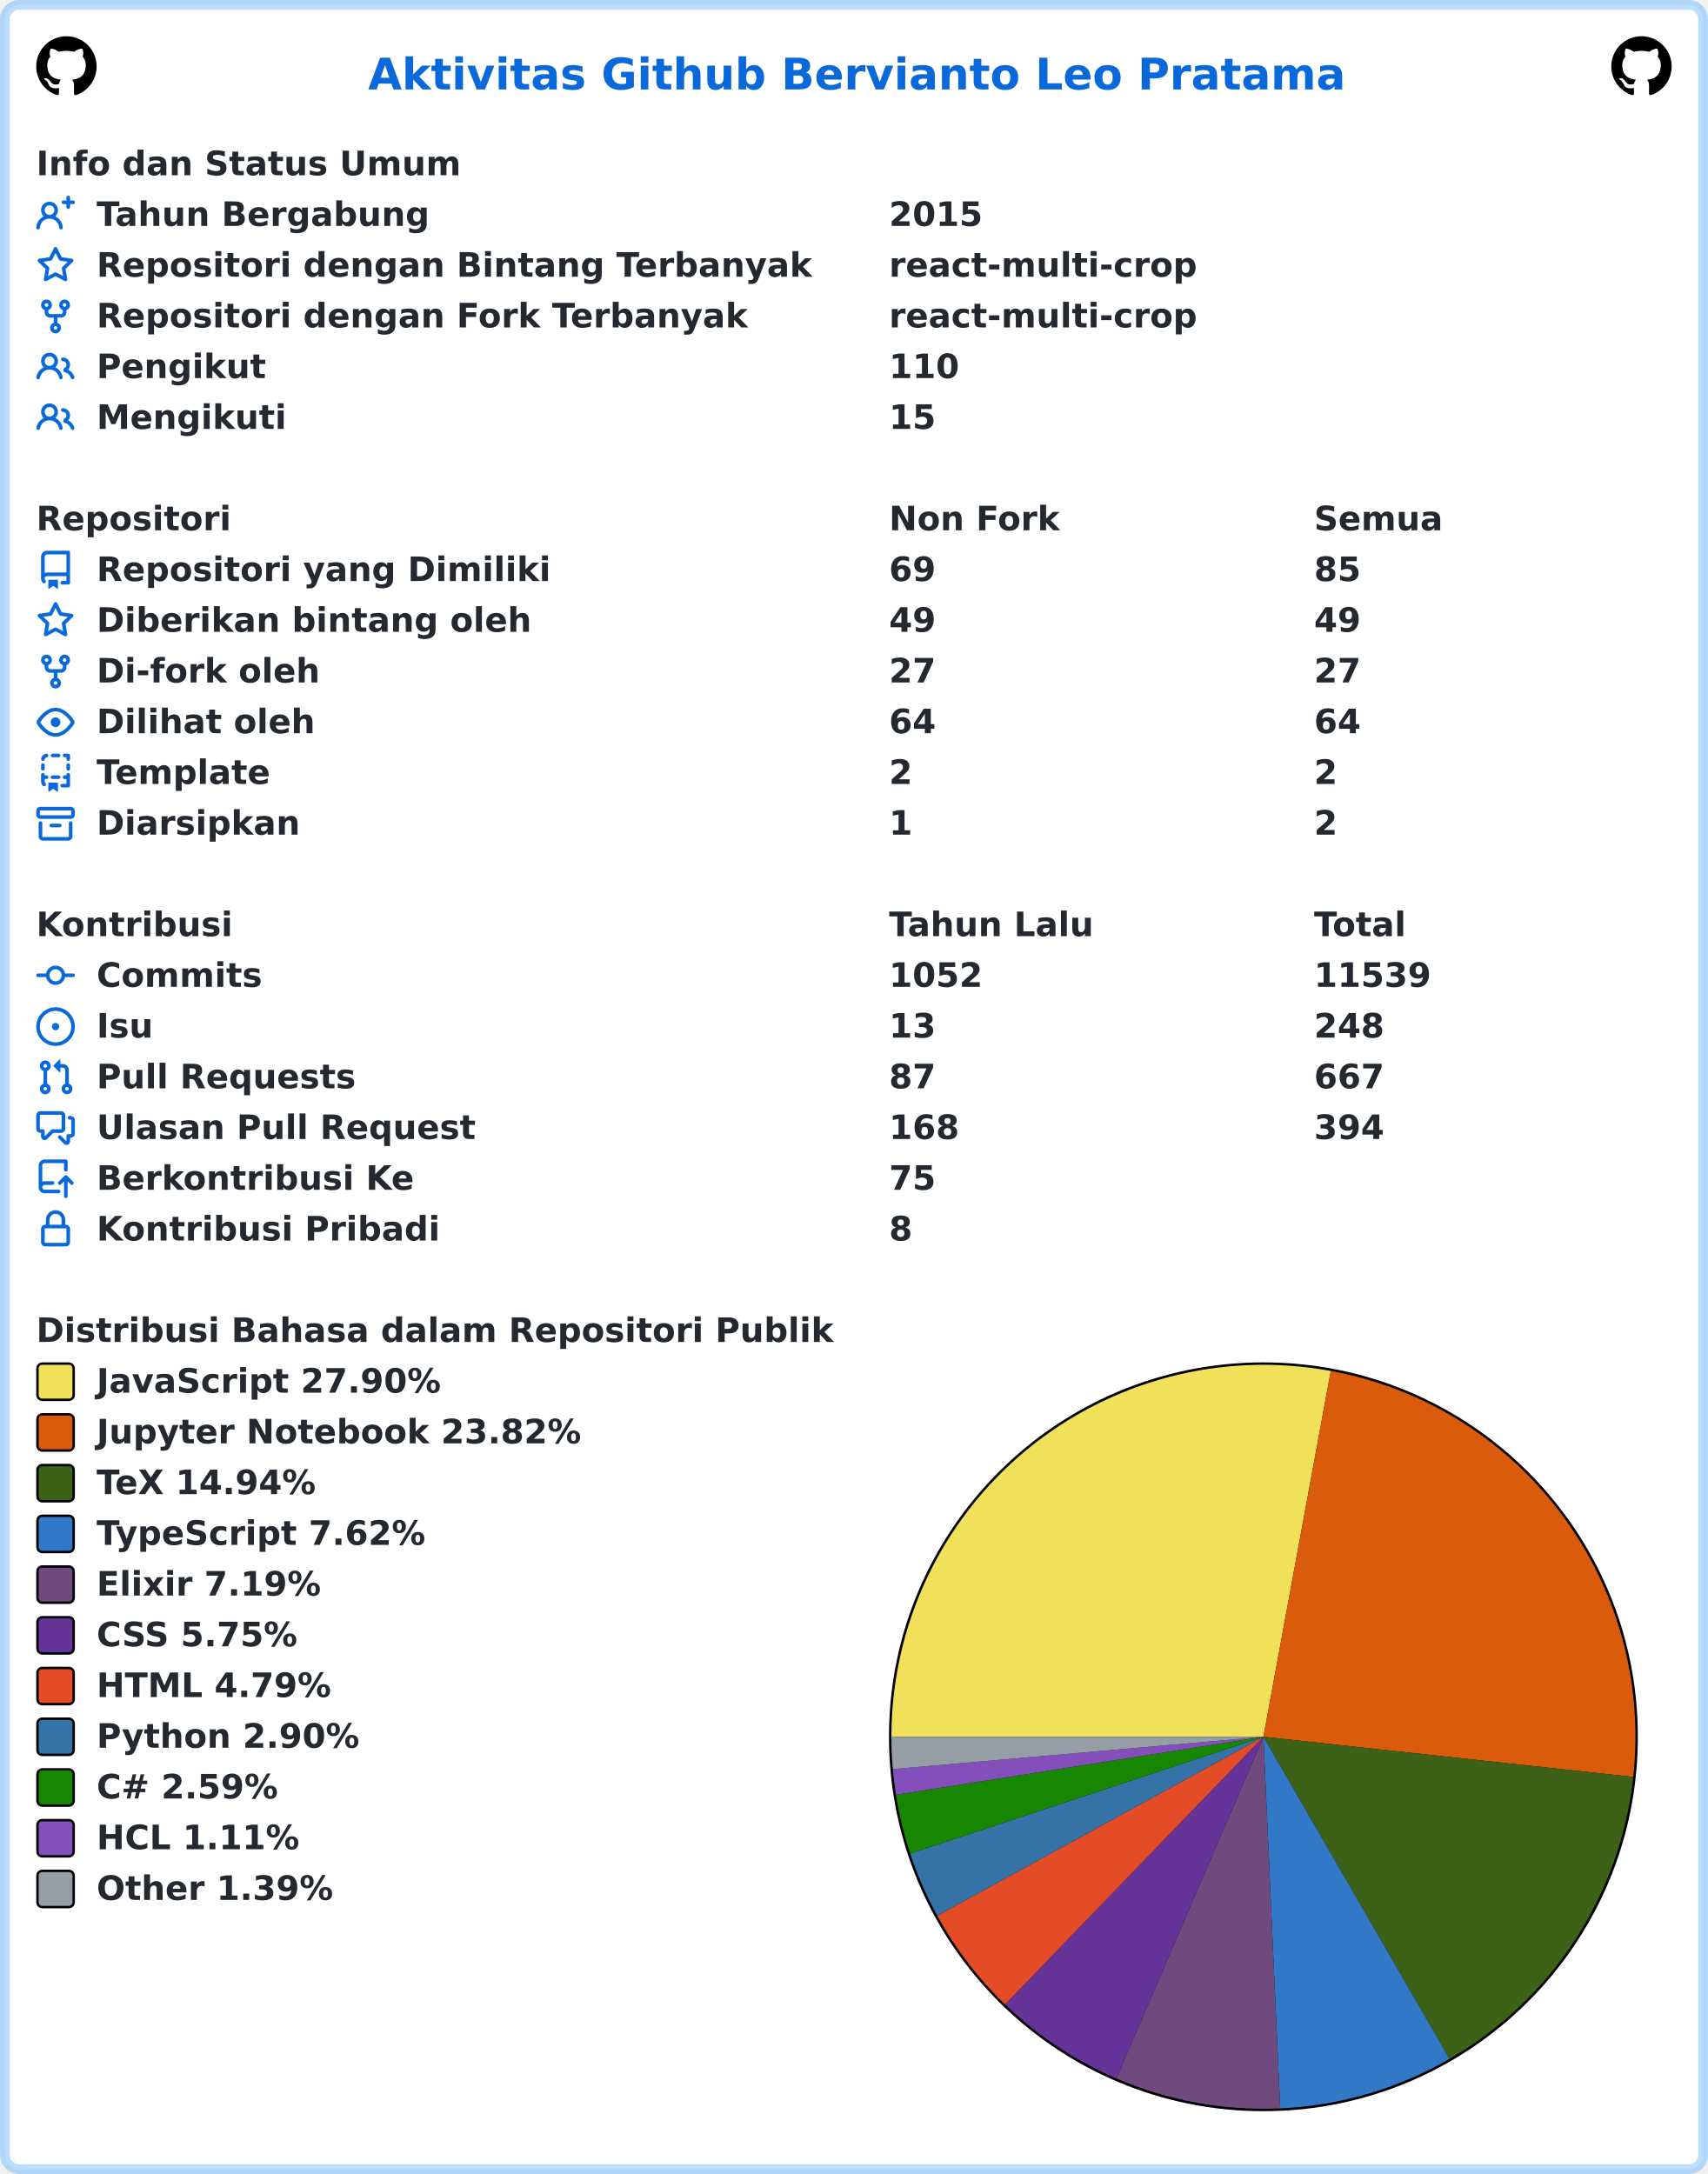
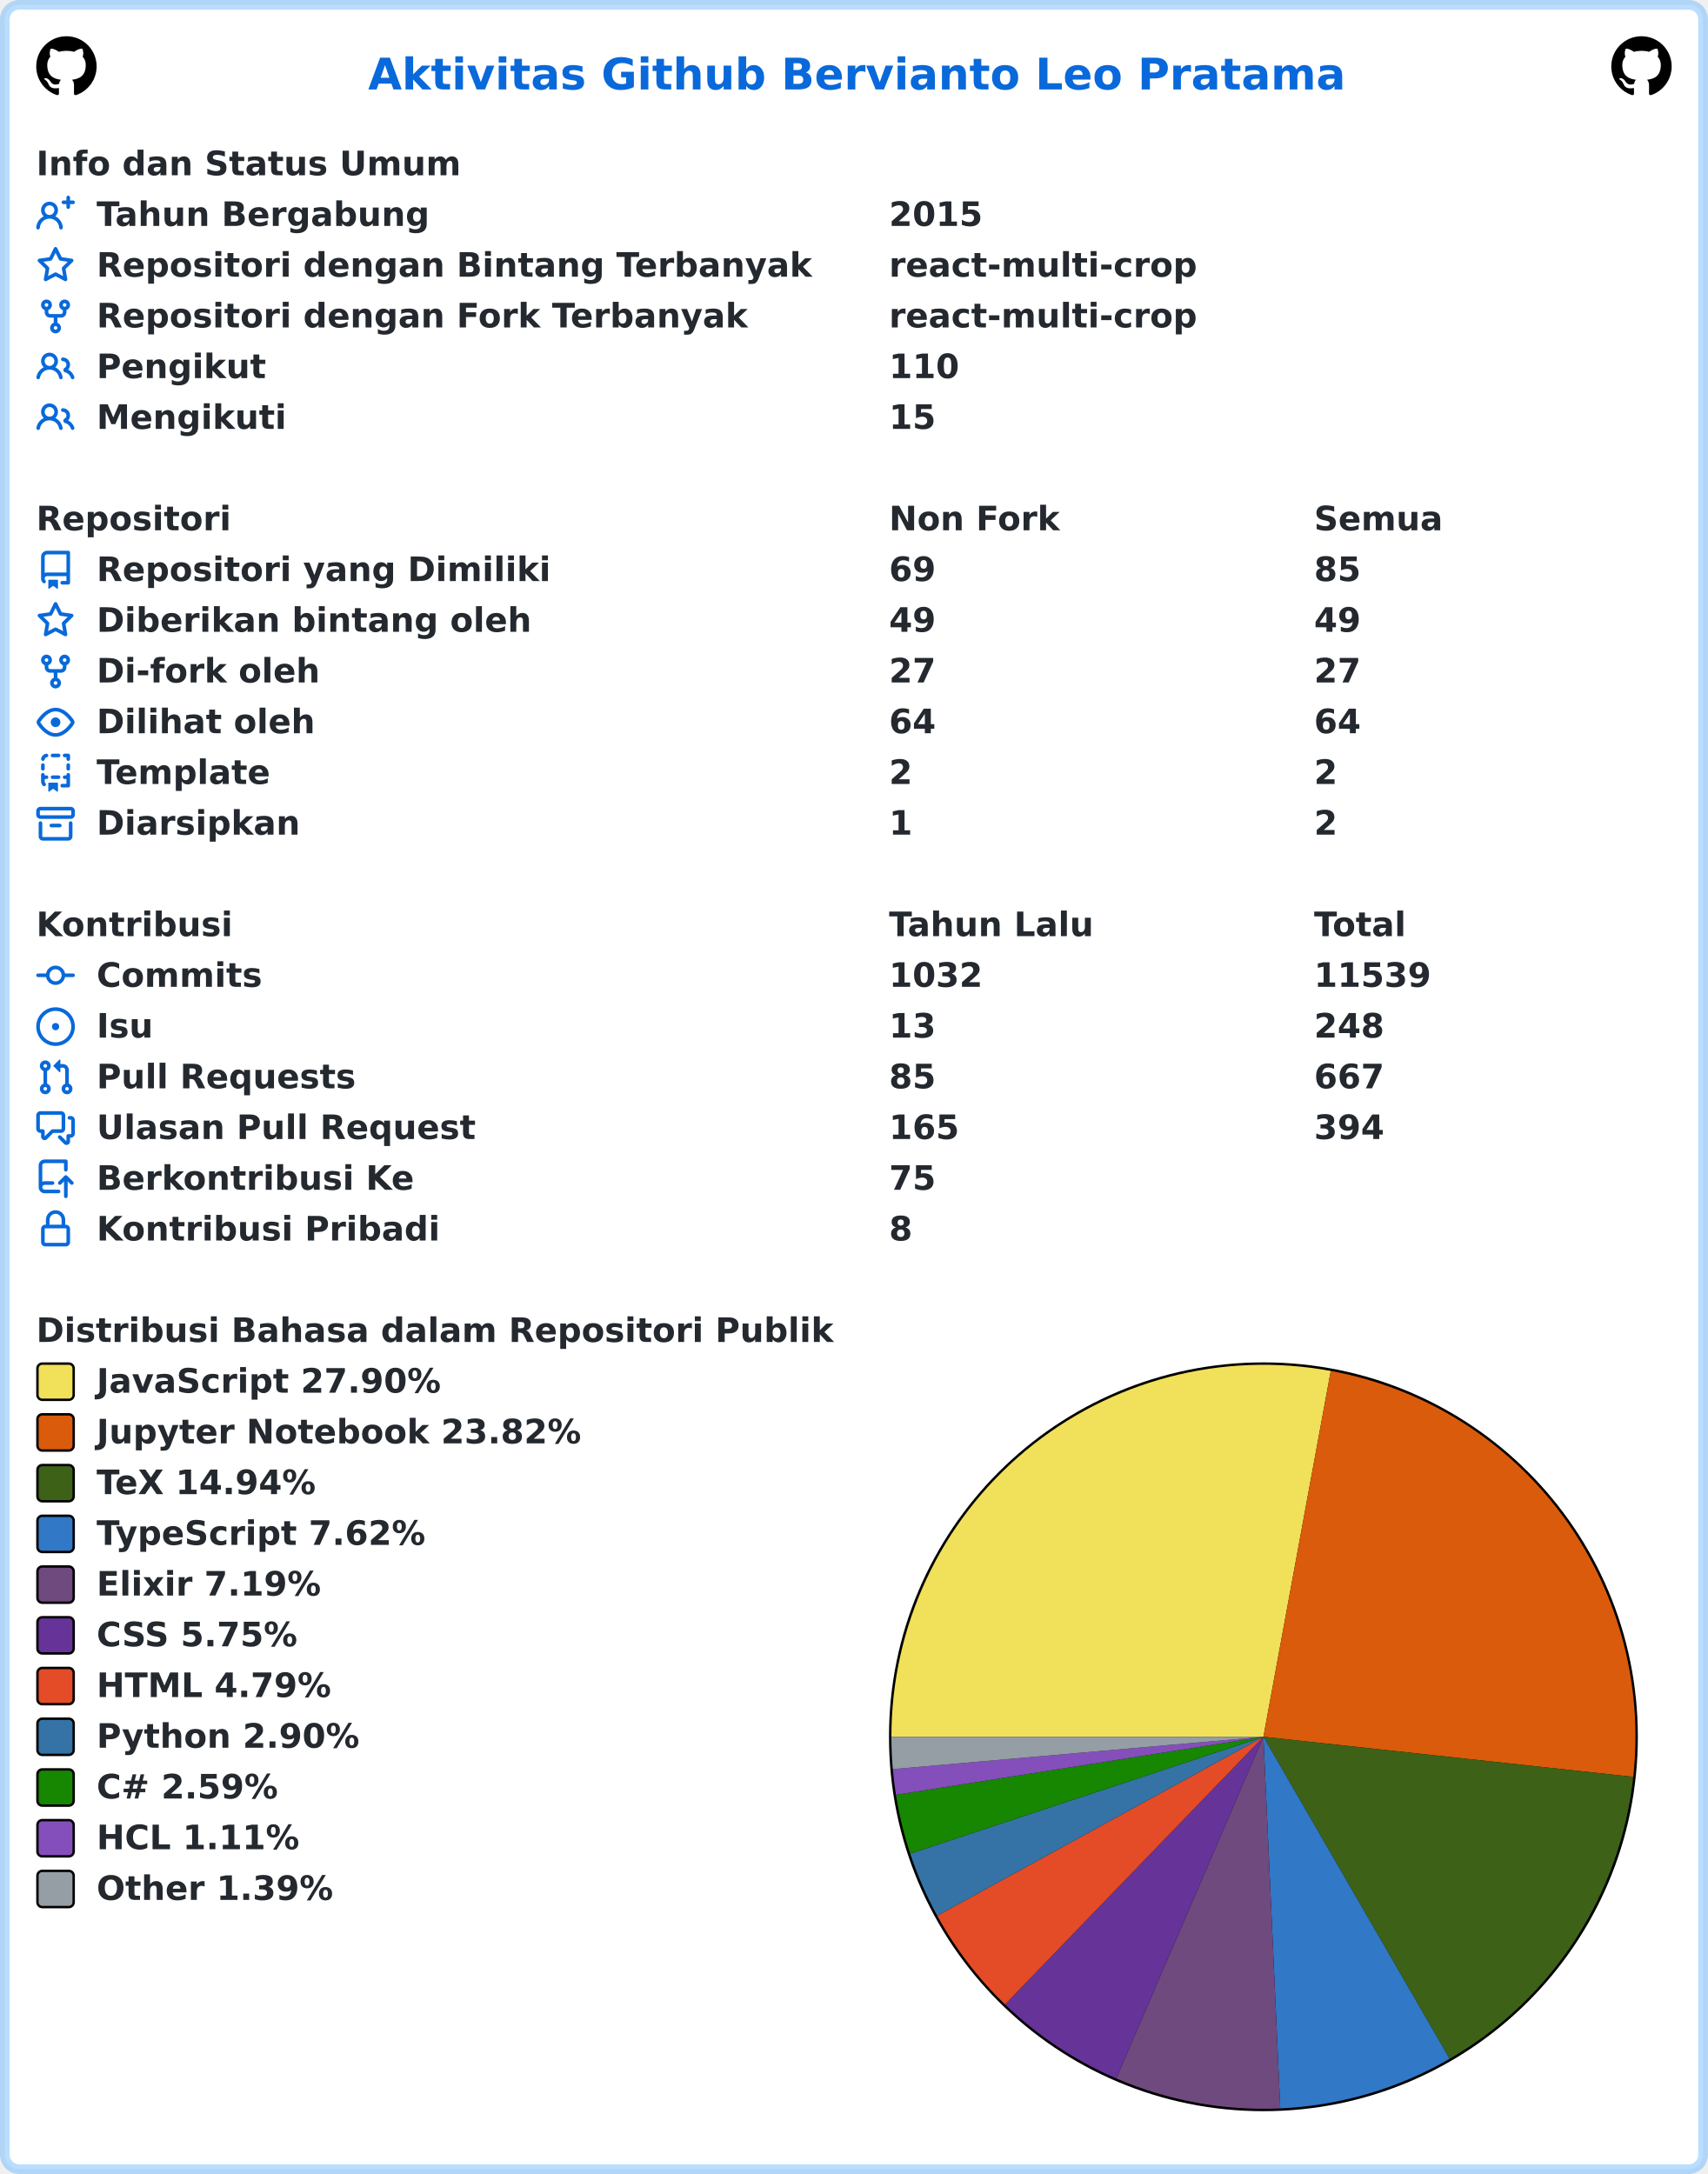
<svg xmlns="http://www.w3.org/2000/svg" width="707" height="900" viewBox="0 0 707 900" lang="id" xml:lang="id">
  <rect x="2" y="2" stroke-width="4" rx="6" width="703" height="896" stroke="rgba(84,174,255,0.4)" fill="#ffffff" />
  <g font-weight="600" font-size="110pt" font-family="Verdana,Geneva,DejaVu Sans,sans-serif" text-rendering="geometricPrecision">
    <text x="1239" y="301" lengthAdjust="spacingAndGlyphs" textLength="3261" transform="scale(0.123)" fill="#0969da">Aktivitas Github Bervianto Leo Pratama</text>
    <svg x="15" y="15" width="25" height="25" viewBox="0 0 16 16">
      <path fill="#000000" fill-rule="evenodd" d="M8 0C3.58 0 0 3.58 0 8c0 3.54 2.29 6.53 5.47 7.59.4.07.55-.17.55-.38 0-.19-.01-.82-.01-1.49-2.01.37-2.53-.49-2.69-.94-.09-.23-.48-.94-.82-1.13-.28-.15-.68-.52-.01-.53.63-.01 1.08.58 1.23.82.72 1.21 1.87.87 2.33.66.07-.52.28-.87.51-1.07-1.78-.2-3.64-.89-3.64-3.95 0-.87.31-1.59.82-2.15-.08-.2-.36-1.02.08-2.12 0 0 .67-.21 2.2.82.64-.18 1.32-.27 2-.27.68 0 1.36.09 2 .27 1.53-1.04 2.2-.82 2.2-.82.44 1.1.16 1.92.08 2.12.51.56.82 1.27.82 2.15 0 3.07-1.87 3.75-3.65 3.95.29.25.54.73.54 1.48 0 1.07-.01 1.93-.01 2.2 0 .21.15.46.55.38A8.013 8.013 0 0016 8c0-4.42-3.58-8-8-8z" />
    </svg>
    <svg x="667" y="15" width="25" height="25" viewBox="0 0 16 16">
      <path fill="#000000" fill-rule="evenodd" d="M8 0C3.58 0 0 3.58 0 8c0 3.54 2.29 6.53 5.47 7.59.4.07.55-.17.55-.38 0-.19-.01-.82-.01-1.49-2.01.37-2.53-.49-2.69-.94-.09-.23-.48-.94-.82-1.13-.28-.15-.68-.52-.01-.53.63-.01 1.08.58 1.23.82.72 1.21 1.87.87 2.33.66.07-.52.28-.87.51-1.07-1.78-.2-3.64-.89-3.64-3.95 0-.87.31-1.59.82-2.15-.08-.2-.36-1.02.08-2.12 0 0 .67-.21 2.2.82.64-.18 1.32-.27 2-.27.68 0 1.36.09 2 .27 1.53-1.04 2.2-.82 2.2-.82.44 1.1.16 1.92.08 2.12.51.56.82 1.27.82 2.15 0 3.07-1.87 3.75-3.65 3.95.29.25.54.73.54 1.48 0 1.07-.01 1.93-.01 2.2 0 .21.15.46.55.38A8.013 8.013 0 0016 8c0-4.42-3.58-8-8-8z" />
    </svg>
    <g transform="translate(0, 60)" fill="#24292f">
      <g transform="translate(15, 0)">
        <g transform="scale(0.095)">
          <text x="0" y="132" textLength="1852" lengthAdjust="spacingAndGlyphs">Info dan Status Umum</text>
        </g>
      </g>
      <g transform="translate(15, 21)">
        <path fill="#0969da" fill-rule="evenodd" d="M13.25 0a.75.75 0 01.75.75V2h1.25a.75.75 0 010 1.5H14v1.25a.75.75 0 01-1.5 0V3.5h-1.25a.75.75 0 010-1.5h1.25V.75a.75.75 0 01.75-.75zM5.5 4a2 2 0 100 4 2 2 0 000-4zm2.4 4.548a3.5 3.5 0 10-4.799 0 5.527 5.527 0 00-3.1 4.66.75.75 0 101.498.085A4.01 4.01 0 015.5 9.5a4.01 4.01 0 014.001 3.793.75.75 0 101.498-.086 5.527 5.527 0 00-3.1-4.659z" />
        <g transform="scale(0.095)">
          <text lengthAdjust="spacingAndGlyphs" textLength="1478" x="263" y="132">Tahun Bergabung</text>
          <text lengthAdjust="spacingAndGlyphs" textLength="420" x="3716" y="132">2015</text>
        </g>
      </g>
      <g transform="translate(15, 42)">
        <path fill="#0969da" fill-rule="evenodd" d="M8 .25a.75.75 0 01.673.418l1.882 3.815 4.21.612a.75.75 0 01.416 1.279l-3.046 2.97.719 4.192a.75.75 0 01-1.088.791L8 12.347l-3.766 1.98a.75.75 0 01-1.088-.79l.72-4.194L.818 6.374a.75.75 0 01.416-1.28l4.21-.611L7.327.668A.75.75 0 018 .25zm0 2.445L6.615 5.5a.75.75 0 01-.564.41l-3.097.45 2.24 2.184a.75.75 0 01.216.664l-.528 3.084 2.769-1.456a.75.75 0 01.698 0l2.77 1.456-.53-3.084a.75.75 0 01.216-.664l2.24-2.183-3.096-.45a.75.75 0 01-.564-.41L8 2.694v.001z" />
        <g transform="scale(0.095)">
          <text lengthAdjust="spacingAndGlyphs" textLength="3126" x="263" y="132">Repositori dengan Bintang Terbanyak</text>
          <text lengthAdjust="spacingAndGlyphs" textLength="1330" x="3716" y="132">react-multi-crop</text>
        </g>
      </g>
      <g transform="translate(15, 63)">
        <path fill="#0969da" fill-rule="evenodd" d="M5 3.25a.75.75 0 11-1.5 0 .75.75 0 011.5 0zm0 2.122a2.25 2.25 0 10-1.5 0v.878A2.25 2.25 0 005.75 8.5h1.5v2.128a2.251 2.251 0 101.5 0V8.5h1.5a2.25 2.25 0 002.25-2.25v-.878a2.25 2.25 0 10-1.5 0v.878a.75.75 0 01-.75.75h-4.5A.75.75 0 015 6.25v-.878zm3.75 7.378a.75.75 0 11-1.5 0 .75.75 0 011.5 0zm3-8.75a.75.75 0 100-1.5.75.75 0 000 1.5z" />
        <g transform="scale(0.095)">
          <text lengthAdjust="spacingAndGlyphs" textLength="2846" x="263" y="132">Repositori dengan Fork Terbanyak</text>
          <text lengthAdjust="spacingAndGlyphs" textLength="1330" x="3716" y="132">react-multi-crop</text>
        </g>
      </g>
      <g transform="translate(15, 84)">
        <path fill="#0969da" fill-rule="evenodd" d="M5.5 3.5a2 2 0 100 4 2 2 0 000-4zM2 5.5a3.5 3.5 0 115.898 2.549 5.507 5.507 0 013.034 4.084.75.75 0 11-1.482.235 4.001 4.001 0 00-7.9 0 .75.75 0 01-1.482-.236A5.507 5.507 0 013.102 8.05 3.49 3.49 0 012 5.5zM11 4a.75.75 0 100 1.5 1.5 1.5 0 01.666 2.844.75.75 0 00-.416.672v.352a.75.75 0 00.574.73c1.2.289 2.162 1.2 2.522 2.372a.75.75 0 101.434-.44 5.01 5.01 0 00-2.56-3.012A3 3 0 0011 4z" />
        <g transform="scale(0.095)">
          <text lengthAdjust="spacingAndGlyphs" textLength="723" x="263" y="132">Pengikut</text>
          <text lengthAdjust="spacingAndGlyphs" textLength="315" x="3716" y="132">110</text>
        </g>
      </g>
      <g transform="translate(15, 105)">
        <path fill="#0969da" fill-rule="evenodd" d="M5.5 3.5a2 2 0 100 4 2 2 0 000-4zM2 5.5a3.5 3.5 0 115.898 2.549 5.507 5.507 0 013.034 4.084.75.75 0 11-1.482.235 4.001 4.001 0 00-7.9 0 .75.75 0 01-1.482-.236A5.507 5.507 0 013.102 8.05 3.49 3.49 0 012 5.5zM11 4a.75.75 0 100 1.5 1.5 1.5 0 01.666 2.844.75.75 0 00-.416.672v.352a.75.75 0 00.574.73c1.2.289 2.162 1.2 2.522 2.372a.75.75 0 101.434-.44 5.01 5.01 0 00-2.56-3.012A3 3 0 0011 4z" />
        <g transform="scale(0.095)">
          <text lengthAdjust="spacingAndGlyphs" textLength="813" x="263" y="132">Mengikuti</text>
          <text lengthAdjust="spacingAndGlyphs" textLength="210" x="3716" y="132">15</text>
        </g>
      </g>
    </g>
    <g transform="translate(0, 207)" fill="#24292f">
      <g transform="translate(15, 0)">
        <g transform="scale(0.095)">
          <text x="0" y="132" textLength="832" lengthAdjust="spacingAndGlyphs">Repositori</text>
          <text x="3716" y="132" textLength="740" lengthAdjust="spacingAndGlyphs">Non Fork</text>
          <text x="5568" y="132" textLength="573" lengthAdjust="spacingAndGlyphs">Semua</text>
        </g>
      </g>
      <g transform="translate(15, 21)">
        <path fill="#0969da" fill-rule="evenodd" d="M2 2.5A2.5 2.5 0 014.5 0h8.75a.75.75 0 01.75.75v12.5a.75.75 0 01-.75.75h-2.5a.75.75 0 110-1.5h1.75v-2h-8a1 1 0 00-.714 1.7.75.75 0 01-1.072 1.05A2.495 2.495 0 012 11.5v-9zm10.5-1V9h-8c-.356 0-.694.074-1 .208V2.5a1 1 0 011-1h8zM5 12.25v3.25a.25.25 0 00.4.2l1.45-1.087a.25.25 0 01.3 0L8.6 15.7a.25.25 0 00.4-.2v-3.25a.25.25 0 00-.25-.25h-3.5a.25.25 0 00-.25.25z" />
        <g transform="scale(0.095)">
          <text lengthAdjust="spacingAndGlyphs" textLength="1962" x="263" y="132">Repositori yang Dimiliki</text>
          <text lengthAdjust="spacingAndGlyphs" textLength="210" x="3716" y="132">69</text>
          <text lengthAdjust="spacingAndGlyphs" textLength="210" x="5568" y="132">85</text>
        </g>
      </g>
      <g transform="translate(15, 42)">
        <path fill="#0969da" fill-rule="evenodd" d="M8 .25a.75.75 0 01.673.418l1.882 3.815 4.21.612a.75.75 0 01.416 1.279l-3.046 2.97.719 4.192a.75.75 0 01-1.088.791L8 12.347l-3.766 1.98a.75.75 0 01-1.088-.79l.72-4.194L.818 6.374a.75.75 0 01.416-1.28l4.21-.611L7.327.668A.75.75 0 018 .25zm0 2.445L6.615 5.5a.75.75 0 01-.564.41l-3.097.45 2.24 2.184a.75.75 0 01.216.664l-.528 3.084 2.769-1.456a.75.75 0 01.698 0l2.77 1.456-.53-3.084a.75.75 0 01.216-.664l2.24-2.183-3.096-.45a.75.75 0 01-.564-.41L8 2.694v.001z" />
        <g transform="scale(0.095)">
          <text lengthAdjust="spacingAndGlyphs" textLength="1887" x="263" y="132">Diberikan bintang oleh</text>
          <text lengthAdjust="spacingAndGlyphs" textLength="210" x="3716" y="132">49</text>
          <text lengthAdjust="spacingAndGlyphs" textLength="210" x="5568" y="132">49</text>
        </g>
      </g>
      <g transform="translate(15, 63)">
        <path fill="#0969da" fill-rule="evenodd" d="M5 3.25a.75.75 0 11-1.5 0 .75.75 0 011.5 0zm0 2.122a2.25 2.25 0 10-1.5 0v.878A2.25 2.25 0 005.75 8.5h1.5v2.128a2.251 2.251 0 101.5 0V8.5h1.5a2.25 2.25 0 002.25-2.25v-.878a2.25 2.25 0 10-1.5 0v.878a.75.75 0 01-.75.75h-4.5A.75.75 0 015 6.25v-.878zm3.75 7.378a.75.75 0 11-1.5 0 .75.75 0 011.5 0zm3-8.75a.75.75 0 100-1.5.75.75 0 000 1.5z" />
        <g transform="scale(0.095)">
          <text lengthAdjust="spacingAndGlyphs" textLength="963" x="263" y="132">Di-fork oleh</text>
          <text lengthAdjust="spacingAndGlyphs" textLength="210" x="3716" y="132">27</text>
          <text lengthAdjust="spacingAndGlyphs" textLength="210" x="5568" y="132">27</text>
        </g>
      </g>
      <g transform="translate(15, 84)">
        <path fill="#0969da" fill-rule="evenodd" d="M1.679 7.932c.412-.621 1.242-1.75 2.366-2.717C5.175 4.242 6.527 3.5 8 3.5c1.473 0 2.824.742 3.955 1.715 1.124.967 1.954 2.096 2.366 2.717a.119.119 0 010 .136c-.412.621-1.242 1.75-2.366 2.717C10.825 11.758 9.473 12.5 8 12.5c-1.473 0-2.824-.742-3.955-1.715C2.92 9.818 2.09 8.69 1.679 8.068a.119.119 0 010-.136zM8 2c-1.981 0-3.67.992-4.933 2.078C1.797 5.169.88 6.423.43 7.1a1.619 1.619 0 000 1.798c.45.678 1.367 1.932 2.637 3.024C4.329 13.008 6.019 14 8 14c1.981 0 3.67-.992 4.933-2.078 1.27-1.091 2.187-2.345 2.637-3.023a1.619 1.619 0 000-1.798c-.45-.678-1.367-1.932-2.637-3.023C11.671 2.992 9.981 2 8 2zm0 8a2 2 0 100-4 2 2 0 000 4z" />
        <g transform="scale(0.095)">
          <text lengthAdjust="spacingAndGlyphs" textLength="944" x="263" y="132">Dilihat oleh</text>
          <text lengthAdjust="spacingAndGlyphs" textLength="210" x="3716" y="132">64</text>
          <text lengthAdjust="spacingAndGlyphs" textLength="210" x="5568" y="132">64</text>
        </g>
      </g>
      <g transform="translate(15, 105)">
        <path fill="#0969da" fill-rule="evenodd" d="M6 .75A.75.75 0 016.75 0h2.5a.75.75 0 010 1.5h-2.5A.75.75 0 016 .75zm5 0a.75.75 0 01.75-.75h1.5a.75.75 0 01.75.75v1.5a.75.75 0 01-1.5 0V1.5h-.75A.75.75 0 0111 .75zM4.992.662a.75.75 0 01-.636.848c-.436.063-.783.41-.846.846a.75.75 0 01-1.485-.212A2.501 2.501 0 014.144.025a.75.75 0 01.848.637zM2.75 4a.75.75 0 01.75.75v1.5a.75.75 0 01-1.5 0v-1.5A.75.75 0 012.75 4zm10.5 0a.75.75 0 01.75.75v1.5a.75.75 0 01-1.5 0v-1.5a.75.75 0 01.75-.75zM2.75 8a.75.75 0 01.75.75v.268A1.72 1.72 0 013.75 9h.5a.75.75 0 010 1.5h-.5a.25.25 0 00-.25.25v.75c0 .28.114.532.3.714a.75.75 0 01-1.05 1.072A2.495 2.495 0 012 11.5V8.75A.75.75 0 012.75 8zm10.5 0a.75.75 0 01.75.75v4.5a.75.75 0 01-.75.75h-2.5a.75.75 0 010-1.5h1.75v-2h-.75a.75.75 0 010-1.5h.75v-.25a.75.75 0 01.75-.75zM6 9.75A.75.75 0 016.75 9h2.5a.75.75 0 010 1.5h-2.5A.75.75 0 016 9.75zm-1 2.5v3.25a.25.25 0 00.4.2l1.45-1.087a.25.25 0 01.3 0L8.6 15.7a.25.25 0 00.4-.2v-3.25a.25.25 0 00-.25-.25h-3.5a.25.25 0 00-.25.25z" />
        <g transform="scale(0.095)">
          <text lengthAdjust="spacingAndGlyphs" textLength="783" x="263" y="132">Template</text>
          <text lengthAdjust="spacingAndGlyphs" textLength="105" x="3716" y="132">2</text>
          <text lengthAdjust="spacingAndGlyphs" textLength="105" x="5568" y="132">2</text>
        </g>
      </g>
      <g transform="translate(15, 126)">
        <path fill="#0969da" fill-rule="evenodd" d="M1.75 2.5a.25.25 0 00-.25.25v1.5c0 .138.112.25.25.25h12.5a.25.25 0 00.25-.25v-1.5a.25.25 0 00-.25-.25H1.75zM0 2.75C0 1.784.784 1 1.75 1h12.5c.966 0 1.75.784 1.75 1.75v1.5A1.75 1.75 0 0114.25 6H1.75A1.75 1.75 0 010 4.25v-1.5zM1.75 7a.75.75 0 01.75.75v5.5c0 .138.112.25.25.25h10.5a.25.25 0 00.25-.25v-5.5a.75.75 0 111.5 0v5.5A1.75 1.75 0 0113.25 15H2.75A1.75 1.75 0 011 13.25v-5.5A.75.75 0 011.75 7zm4.5 1a.75.75 0 000 1.5h3.5a.75.75 0 100-1.5h-3.5z" />
        <g transform="scale(0.095)">
          <text lengthAdjust="spacingAndGlyphs" textLength="880" x="263" y="132">Diarsipkan</text>
          <text lengthAdjust="spacingAndGlyphs" textLength="105" x="3716" y="132">1</text>
          <text lengthAdjust="spacingAndGlyphs" textLength="105" x="5568" y="132">2</text>
        </g>
      </g>
    </g>
    <g transform="translate(0, 375)" fill="#24292f">
      <g transform="translate(15, 0)">
        <g transform="scale(0.095)">
          <text x="0" y="132" textLength="834" lengthAdjust="spacingAndGlyphs">Kontribusi</text>
          <text x="3716" y="132" textLength="914" lengthAdjust="spacingAndGlyphs">Tahun Lalu</text>
          <text x="5568" y="132" textLength="414" lengthAdjust="spacingAndGlyphs">Total</text>
        </g>
      </g>
      <g transform="translate(15, 21)">
        <path fill="#0969da" fill-rule="evenodd" d="M10.5 7.75a2.5 2.5 0 11-5 0 2.5 2.5 0 015 0zm1.43.75a4.002 4.002 0 01-7.86 0H.75a.75.75 0 110-1.5h3.32a4.001 4.001 0 017.86 0h3.32a.75.75 0 110 1.5h-3.32z" />
        <g transform="scale(0.095)">
          <text lengthAdjust="spacingAndGlyphs" textLength="734" x="263" y="132">Commits</text>
-           <text lengthAdjust="spacingAndGlyphs" textLength="420" x="3716" y="132">1052</text>
+           <text lengthAdjust="spacingAndGlyphs" textLength="420" x="3716" y="132">1032</text>
          <text lengthAdjust="spacingAndGlyphs" textLength="525" x="5568" y="132">11539</text>
        </g>
      </g>
      <g transform="translate(15, 42)">
        <path fill="#0969da" d="M8 9.5a1.5 1.5 0 100-3 1.5 1.5 0 000 3z" />
        <path fill="#0969da" fill-rule="evenodd" d="M8 0a8 8 0 100 16A8 8 0 008 0zM1.5 8a6.5 6.5 0 1113 0 6.5 6.5 0 01-13 0z" />
        <g transform="scale(0.095)">
          <text lengthAdjust="spacingAndGlyphs" textLength="238" x="263" y="132">Isu</text>
          <text lengthAdjust="spacingAndGlyphs" textLength="210" x="3716" y="132">13</text>
          <text lengthAdjust="spacingAndGlyphs" textLength="315" x="5568" y="132">248</text>
        </g>
      </g>
      <g transform="translate(15, 63)">
        <path fill="#0969da" fill-rule="evenodd" d="M7.177 3.073L9.573.677A.25.25 0 0110 .854v4.792a.25.25 0 01-.427.177L7.177 3.427a.25.25 0 010-.354zM3.75 2.5a.75.75 0 100 1.5.75.75 0 000-1.5zm-2.25.75a2.25 2.25 0 113 2.122v5.256a2.251 2.251 0 11-1.5 0V5.372A2.25 2.25 0 011.5 3.25zM11 2.5h-1V4h1a1 1 0 011 1v5.628a2.251 2.251 0 101.5 0V5A2.5 2.5 0 0011 2.5zm1 10.25a.75.75 0 111.5 0 .75.75 0 01-1.5 0zM3.75 12a.75.75 0 100 1.5.75.75 0 000-1.5z" />
        <g transform="scale(0.095)">
          <text lengthAdjust="spacingAndGlyphs" textLength="1113" x="263" y="132">Pull Requests</text>
-           <text lengthAdjust="spacingAndGlyphs" textLength="210" x="3716" y="132">87</text>
+           <text lengthAdjust="spacingAndGlyphs" textLength="210" x="3716" y="132">85</text>
          <text lengthAdjust="spacingAndGlyphs" textLength="315" x="5568" y="132">667</text>
        </g>
      </g>
      <g transform="translate(15, 84)">
        <path fill="#0969da" fill-rule="evenodd" d="M1.5 2.75a.25.25 0 01.25-.25h8.5a.25.25 0 01.25.25v5.5a.25.25 0 01-.25.25h-3.5a.75.75 0 00-.53.22L3.5 11.44V9.25a.75.75 0 00-.75-.75h-1a.25.25 0 01-.25-.25v-5.5zM1.75 1A1.75 1.75 0 000 2.75v5.5C0 9.216.784 10 1.75 10H2v1.543a1.457 1.457 0 002.487 1.03L7.061 10h3.189A1.75 1.75 0 0012 8.25v-5.5A1.75 1.75 0 0010.25 1h-8.5zM14.5 4.75a.25.25 0 00-.25-.25h-.5a.75.75 0 110-1.5h.5c.966 0 1.75.784 1.75 1.75v5.5A1.75 1.75 0 0114.25 12H14v1.543a1.457 1.457 0 01-2.487 1.03L9.22 12.28a.75.75 0 111.06-1.06l2.22 2.22v-2.19a.75.75 0 01.75-.75h1a.25.25 0 00.25-.25v-5.5z" />
        <g transform="scale(0.095)">
          <text lengthAdjust="spacingAndGlyphs" textLength="1640" x="263" y="132">Ulasan Pull Request</text>
-           <text lengthAdjust="spacingAndGlyphs" textLength="315" x="3716" y="132">168</text>
+           <text lengthAdjust="spacingAndGlyphs" textLength="315" x="3716" y="132">165</text>
          <text lengthAdjust="spacingAndGlyphs" textLength="315" x="5568" y="132">394</text>
        </g>
      </g>
      <g transform="translate(15, 105)">
        <path fill="#0969da" fill-rule="evenodd" d="M1 2.5A2.5 2.5 0 013.5 0h8.75a.75.75 0 01.75.75v3.5a.75.75 0 01-1.5 0V1.5h-8a1 1 0 00-1 1v6.708A2.492 2.492 0 013.5 9h3.25a.75.75 0 010 1.5H3.5a1 1 0 100 2h5.75a.75.75 0 010 1.5H3.5A2.5 2.5 0 011 11.5v-9zm13.23 7.79a.75.75 0 001.06-1.06l-2.505-2.505a.75.75 0 00-1.06 0L9.22 9.229a.75.75 0 001.06 1.061l1.225-1.224v6.184a.75.75 0 001.5 0V9.066l1.224 1.224z" />
        <g transform="scale(0.095)">
          <text lengthAdjust="spacingAndGlyphs" textLength="1366" x="263" y="132">Berkontribusi Ke</text>
          <text lengthAdjust="spacingAndGlyphs" textLength="210" x="3716" y="132">75</text>
        </g>
      </g>
      <g transform="translate(15, 126)">
        <path fill="#0969da" fill-rule="evenodd" d="M4 4v2h-.25A1.75 1.75 0 002 7.75v5.5c0 .966.784 1.75 1.75 1.75h8.5A1.75 1.75 0 0014 13.25v-5.5A1.75 1.75 0 0012.25 6H12V4a4 4 0 10-8 0zm6.5 2V4a2.5 2.5 0 00-5 0v2h5zM12 7.5h.25a.25.25 0 01.25.25v5.5a.25.25 0 01-.25.25h-8.5a.25.25 0 01-.25-.25v-5.5a.25.25 0 01.25-.25H12z" />
        <g transform="scale(0.095)">
          <text lengthAdjust="spacingAndGlyphs" textLength="1456" x="263" y="132">Kontribusi Pribadi</text>
          <text lengthAdjust="spacingAndGlyphs" textLength="105" x="3716" y="132">8</text>
        </g>
      </g>
    </g>
    <g transform="translate(0, 543)" fill="#24292f">
      <g transform="translate(15, 0)">
        <g transform="scale(0.095)">
          <text x="0" y="132" textLength="3438" lengthAdjust="spacingAndGlyphs">Distribusi Bahasa dalam Repositori Publik</text>
        </g>
      </g>
      <g transform="translate(368, 21)">
        <circle cx="155" cy="155" r="155" fill="#000000" />
      </g>
      <g transform="translate(369, 22)">
-         <path fill-rule="evenodd" fill="#f1e05a" d="M 0.0,154 A 154 154 0 0 1 181.894 2.547 L 154,154 Z" />
-         <path fill-rule="evenodd" fill="#DA5B0B" d="M 181.894,2.547 A 154 154 0 0 1 307.1 170.625 L 154,154 Z" />
-         <path fill-rule="evenodd" fill="#3D6117" d="M 307.1,170.625 A 154 154 0 0 1 231.06 287.334 L 154,154 Z" />
-         <path fill-rule="evenodd" fill="#3178c6" d="M 231.06,287.334 A 154 154 0 0 1 160.947 307.843 L 154,154 Z" />
-         <path fill-rule="evenodd" fill="#6e4a7e" d="M 160.947,307.843 A 154 154 0 0 1 93.087 295.441 L 154,154 Z" />
-         <path fill-rule="evenodd" fill="#663399" d="M 93.087,295.441 A 154 154 0 0 1 47.039 264.794 L 154,154 Z" />
-         <path fill-rule="evenodd" fill="#e34c26" d="M 47.039,264.794 A 154 154 0 0 1 18.983 228.07 L 154,154 Z" />
-         <path fill-rule="evenodd" fill="#3572A5" d="M 18.983,228.07 A 154 154 0 0 1 7.791 202.363 L 154,154 Z" />
-         <path fill-rule="evenodd" fill="#178600" d="M 7.791,202.363 A 154 154 0 0 1 1.886 178.026 L 154,154 Z" />
-         <path fill-rule="evenodd" fill="#844FBA" d="M 1.886,178.026 A 154 154 0 0 1 0.583 167.392 L 154,154 Z" />
-         <path fill-rule="evenodd" fill="#959da5" d="M 0.583,167.392 A 154 154 0 0 1 0.0 154 L 154,154 Z" />
+         <path fill-rule="evenodd" fill="#f1e05a" d="M 0.0,154 A 154 154 0 0 1 181.881 2.545 L 154,154 Z" />
+         <path fill-rule="evenodd" fill="#DA5B0B" d="M 181.881,2.545 A 154 154 0 0 1 307.103 170.601 L 154,154 Z" />
+         <path fill-rule="evenodd" fill="#3D6117" d="M 307.103,170.601 A 154 154 0 0 1 231.087 287.318 L 154,154 Z" />
+         <path fill-rule="evenodd" fill="#3178c6" d="M 231.087,287.318 A 154 154 0 0 1 160.982 307.842 L 154,154 Z" />
+         <path fill-rule="evenodd" fill="#6e4a7e" d="M 160.982,307.842 A 154 154 0 0 1 93.079 295.438 L 154,154 Z" />
+         <path fill-rule="evenodd" fill="#663399" d="M 93.079,295.438 A 154 154 0 0 1 47.035 264.79 L 154,154 Z" />
+         <path fill-rule="evenodd" fill="#e34c26" d="M 47.035,264.79 A 154 154 0 0 1 18.981 228.067 L 154,154 Z" />
+         <path fill-rule="evenodd" fill="#3572A5" d="M 18.981,228.067 A 154 154 0 0 1 7.791 202.361 L 154,154 Z" />
+         <path fill-rule="evenodd" fill="#178600" d="M 7.791,202.361 A 154 154 0 0 1 1.886 178.025 L 154,154 Z" />
+         <path fill-rule="evenodd" fill="#844FBA" d="M 1.886,178.025 A 154 154 0 0 1 0.583 167.391 L 154,154 Z" />
+         <path fill-rule="evenodd" fill="#959da5" d="M 0.583,167.391 A 154 154 0 0 1 0.0 154 L 154,154 Z" />
      </g>
      <g transform="translate(15, 21)">
        <rect x="0.5" y="0.5" rx="2" width="15" height="15" fill="#f1e05a" stroke-width="1" stroke="#000000" />
        <text transform="scale(0.095)" x="263" y="132" textLength="1516" lengthAdjust="spacingAndGlyphs">JavaScript 27.90%</text>
      </g>
      <g transform="translate(15, 42)">
        <rect x="0.5" y="0.5" rx="2" width="15" height="15" fill="#DA5B0B" stroke-width="1" stroke="#000000" />
        <text transform="scale(0.095)" x="263" y="132" textLength="2126" lengthAdjust="spacingAndGlyphs">Jupyter Notebook 23.82%</text>
      </g>
      <g transform="translate(15, 63)">
        <rect x="0.5" y="0.5" rx="2" width="15" height="15" fill="#3D6117" stroke-width="1" stroke="#000000" />
        <text transform="scale(0.095)" x="263" y="132" textLength="999" lengthAdjust="spacingAndGlyphs">TeX 14.94%</text>
      </g>
      <g transform="translate(15, 84)">
        <rect x="0.5" y="0.5" rx="2" width="15" height="15" fill="#3178c6" stroke-width="1" stroke="#000000" />
        <text transform="scale(0.095)" x="263" y="132" textLength="1462" lengthAdjust="spacingAndGlyphs">TypeScript 7.62%</text>
      </g>
      <g transform="translate(15, 105)">
        <rect x="0.5" y="0.5" rx="2" width="15" height="15" fill="#6e4a7e" stroke-width="1" stroke="#000000" />
        <text transform="scale(0.095)" x="263" y="132" textLength="987" lengthAdjust="spacingAndGlyphs">Elixir 7.19%</text>
      </g>
      <g transform="translate(15, 126)">
        <rect x="0.5" y="0.5" rx="2" width="15" height="15" fill="#663399" stroke-width="1" stroke="#000000" />
        <text transform="scale(0.095)" x="263" y="132" textLength="903" lengthAdjust="spacingAndGlyphs">CSS 5.75%</text>
      </g>
      <g transform="translate(15, 147)">
        <rect x="0.5" y="0.5" rx="2" width="15" height="15" fill="#e34c26" stroke-width="1" stroke="#000000" />
        <text transform="scale(0.095)" x="263" y="132" textLength="1036" lengthAdjust="spacingAndGlyphs">HTML 4.79%</text>
      </g>
      <g transform="translate(15, 168)">
        <rect x="0.5" y="0.5" rx="2" width="15" height="15" fill="#3572A5" stroke-width="1" stroke="#000000" />
        <text transform="scale(0.095)" x="263" y="132" textLength="1149" lengthAdjust="spacingAndGlyphs">Python 2.90%</text>
      </g>
      <g transform="translate(15, 189)">
        <rect x="0.5" y="0.5" rx="2" width="15" height="15" fill="#178600" stroke-width="1" stroke="#000000" />
        <text transform="scale(0.095)" x="263" y="132" textLength="831" lengthAdjust="spacingAndGlyphs">C# 2.59%</text>
      </g>
      <g transform="translate(15, 210)">
        <rect x="0.5" y="0.5" rx="2" width="15" height="15" fill="#844FBA" stroke-width="1" stroke="#000000" />
        <text transform="scale(0.095)" x="263" y="132" textLength="909" lengthAdjust="spacingAndGlyphs">HCL 1.11%</text>
      </g>
      <g transform="translate(15, 231)">
        <rect x="0.5" y="0.5" rx="2" width="15" height="15" fill="#959da5" stroke-width="1" stroke="#000000" />
        <text transform="scale(0.095)" x="263" y="132" textLength="1047" lengthAdjust="spacingAndGlyphs">Other 1.39%</text>
      </g>
    </g>
  </g>
</svg>
